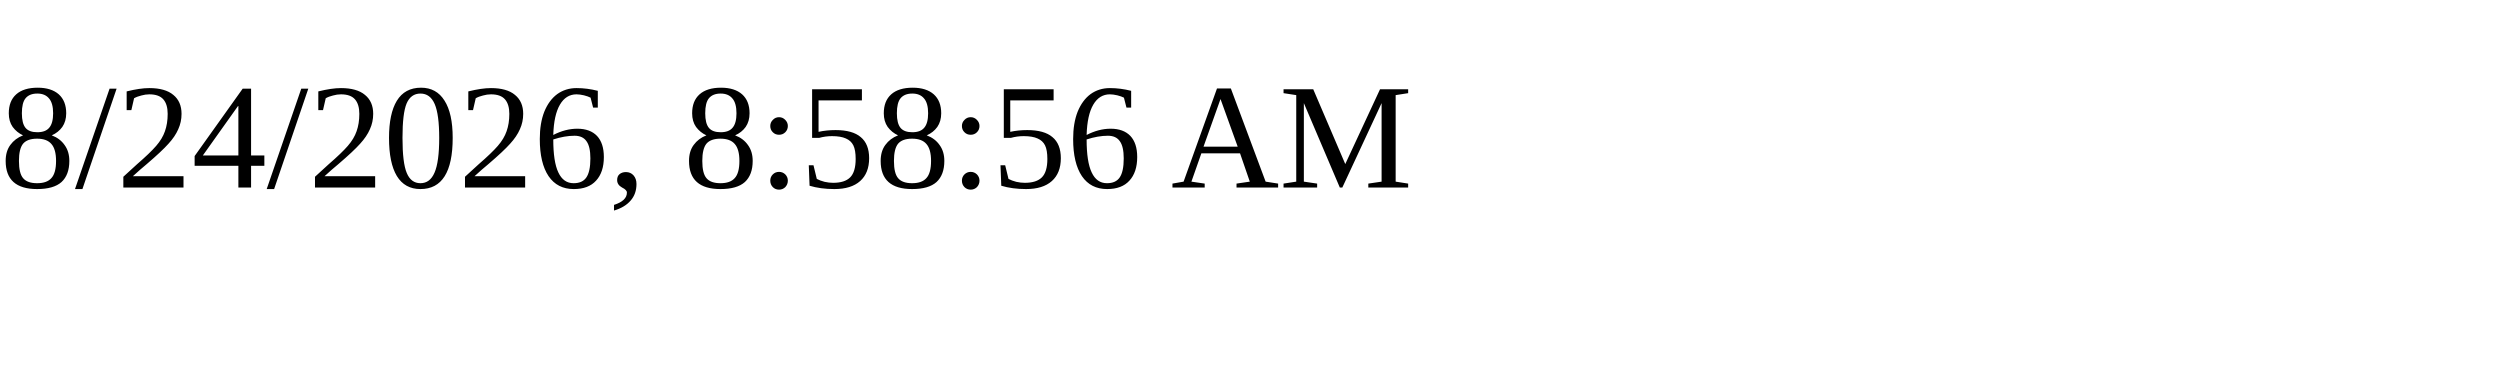
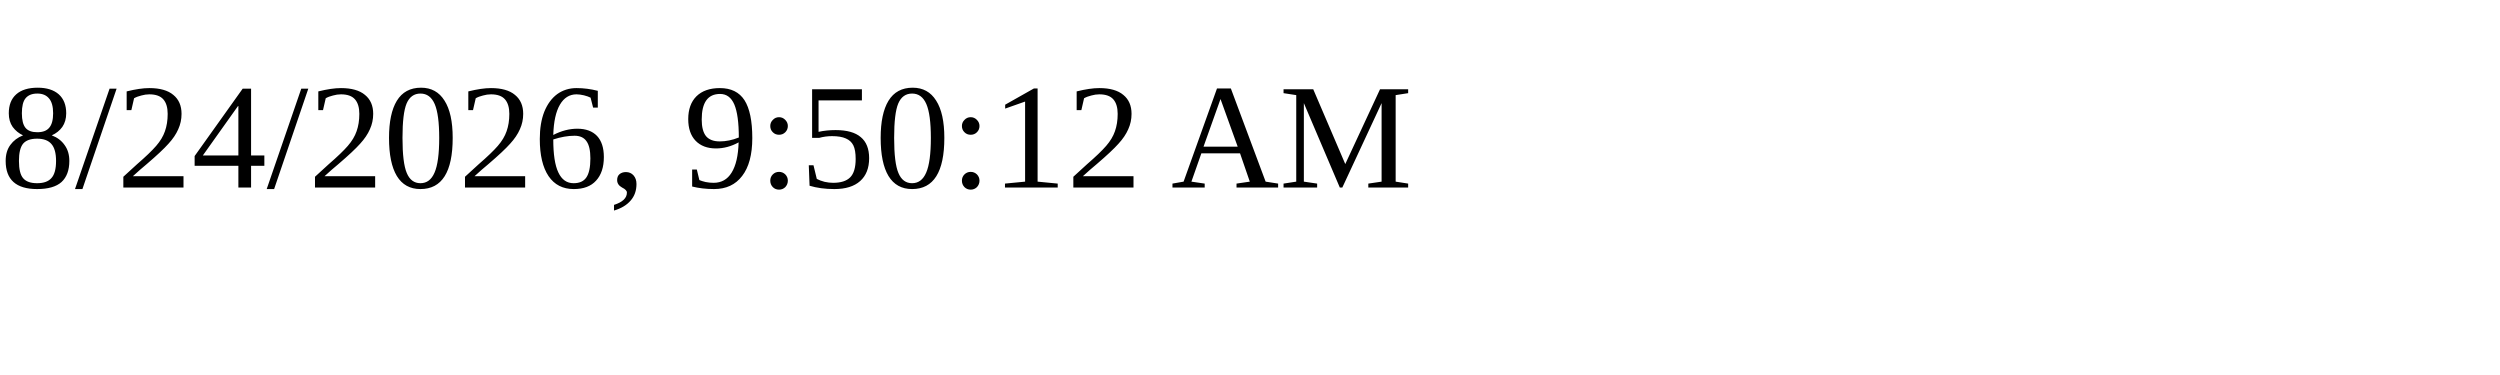
<svg xmlns="http://www.w3.org/2000/svg" height="30" width="200">
-   <text x="0" y="15">8/24/2026, 8:58:56 AM</text>
+   <text x="0" y="15">8/24/2026, 9:50:12 AM</text>
</svg>
